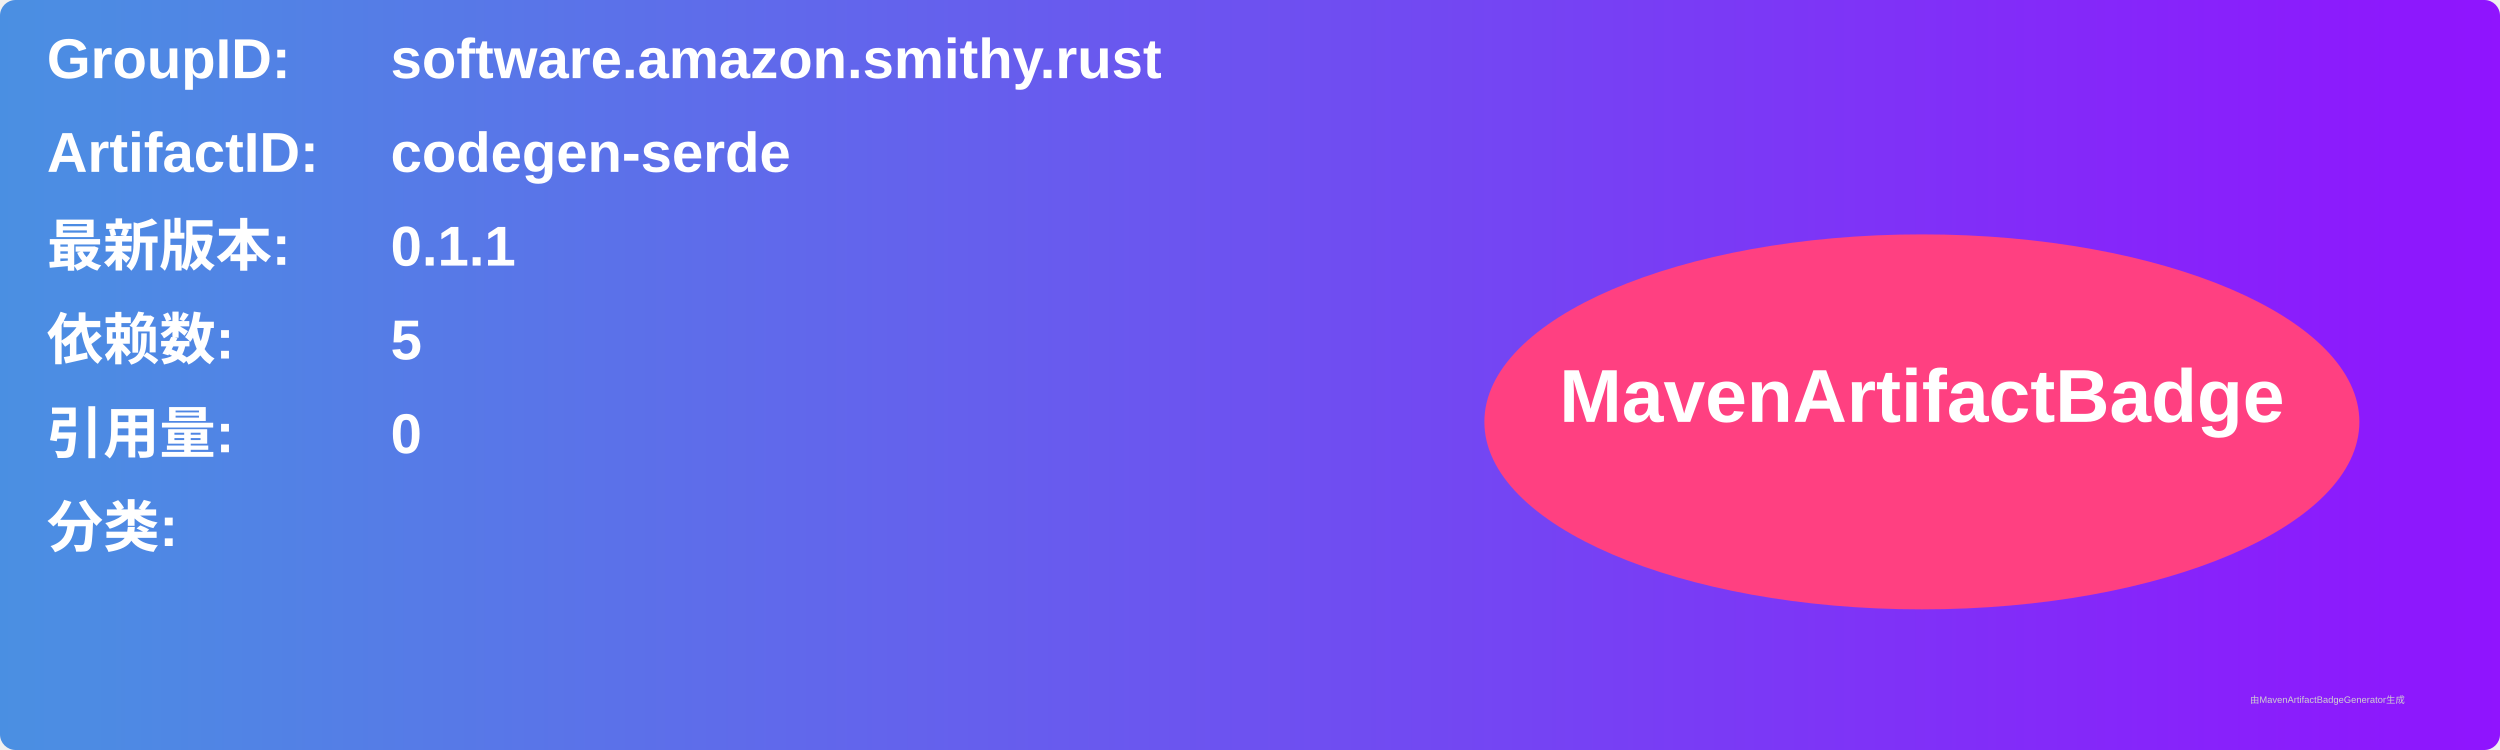
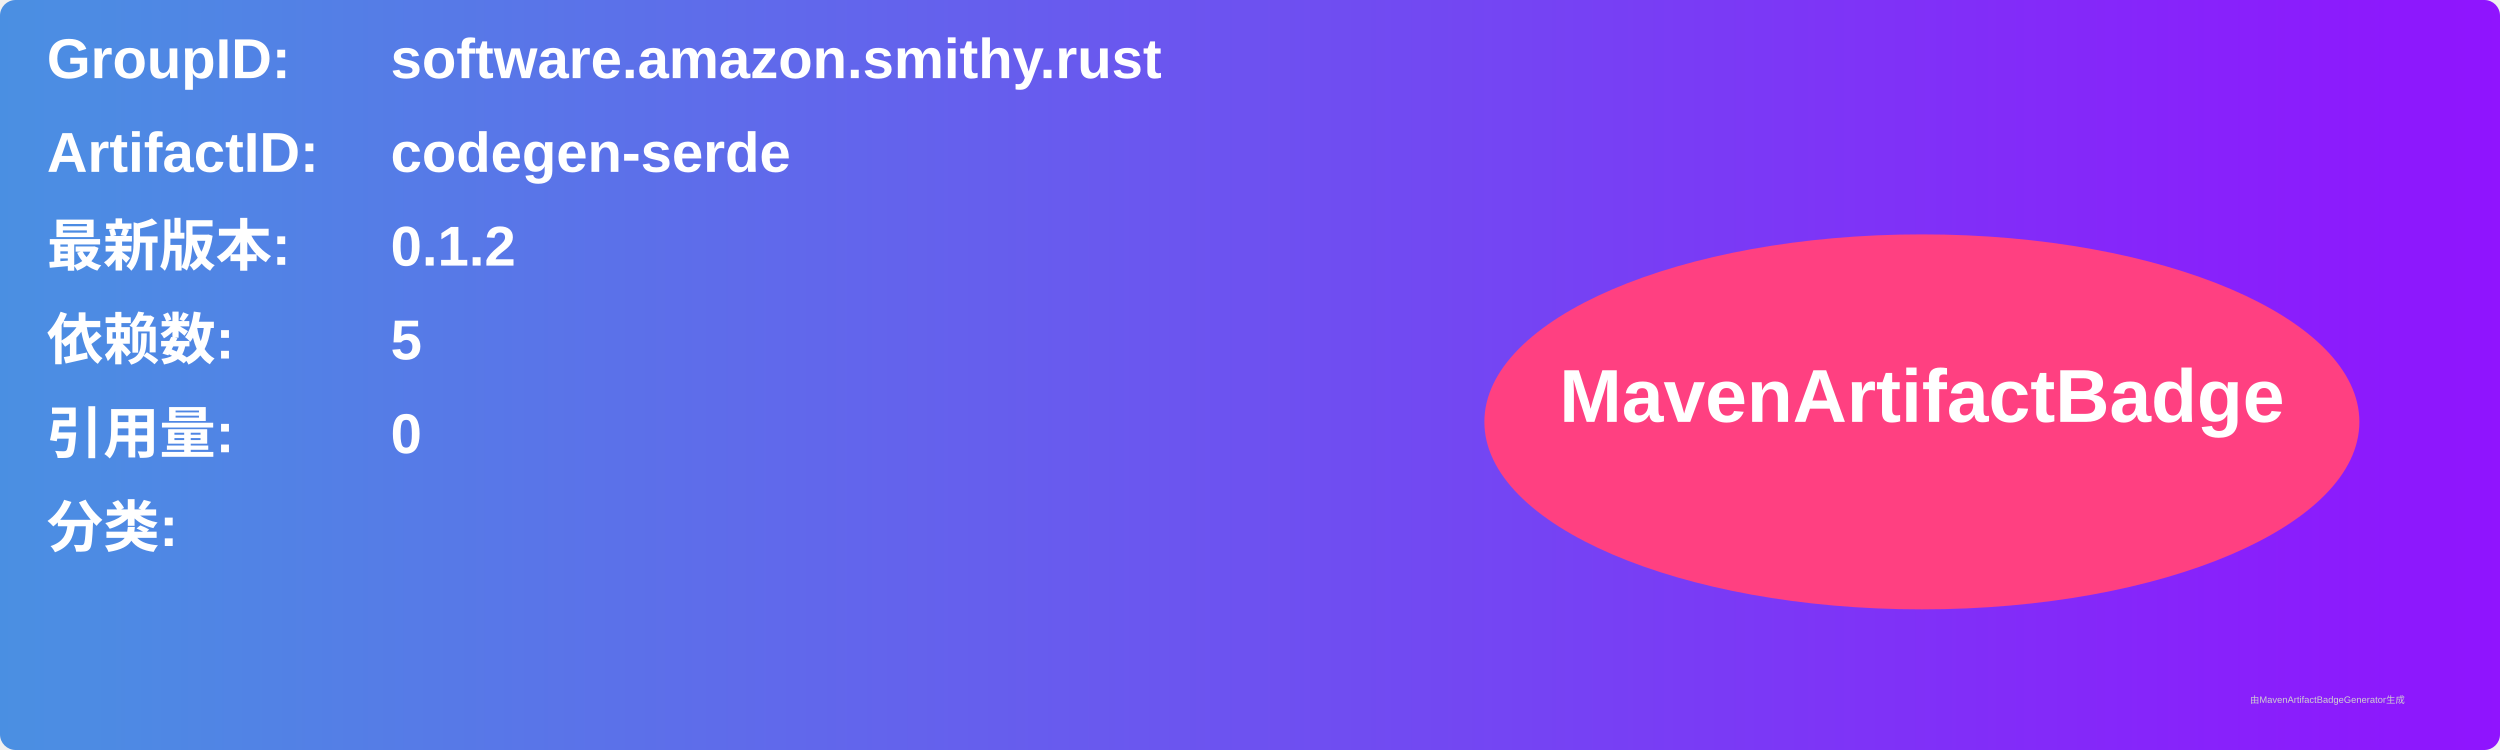
<svg xmlns="http://www.w3.org/2000/svg" width="800" height="240" viewBox="0 0 800 240">
  <linearGradient id="grad" x1="0%" y1="0%" x2="100%" y2="0%">
    <stop offset="0%" stop-color="#4a90e2" />
    <stop offset="100%" stop-color="#9013fe" />
  </linearGradient>
  <rect width="100%" height="100%" rx="5" ry="5" fill="url(#grad)" />
  <g transform="translate(15, 15)">
    <text x="0" y="10" font-family="Arial" font-size="18" fill="white" font-weight="bold" width="260">GroupID:</text>
    <text x="110" y="10" font-family="Arial" font-size="18" fill="white" font-weight="bold" width="460">software.amazon.smithy.rust</text>
    <text x="0" y="40" font-family="Arial" font-size="18" fill="white" font-weight="bold" width="260">ArtifactID:</text>
    <text x="110" y="40" font-family="Arial" font-size="18" fill="white" font-weight="bold" width="460">codegen-serde</text>
    <text x="0" y="70" font-family="Arial" font-size="18" fill="white" font-weight="bold">最新版本:</text>
    <text x="110" y="70" font-family="Arial" font-size="18" fill="white" font-weight="bold">
-       <tspan font-weight="bold">0.1.1</tspan>
+       <tspan font-weight="bold">0.1.2</tspan>
    </text>
    <text x="0" y="100" font-family="Arial" font-size="18" fill="white" font-weight="bold">依赖数: </text>
    <text x="110" y="100" font-family="Arial" font-size="18" fill="white">
      <tspan font-weight="bold">5</tspan>
    </text>
    <text x="0" y="130" font-family="Arial" font-size="18" fill="white" font-weight="bold">引用量: </text>
    <text x="110" y="130" font-family="Arial" font-size="18" fill="white">
      <tspan font-weight="bold">0</tspan>
    </text>
    <text x="0" y="160" font-family="Arial" font-size="18" fill="white" font-weight="bold">分类:</text>
    <text x="10" y="190" font-family="Arial" font-size="10" fill="white">
      <tspan font-weight="bold" />
    </text>
    <ellipse cx="600" cy="120" rx="140" ry="60" fill="#ff4081" />
    <text x="600" y="120" text-anchor="middle" font-family="Arial" font-size="24" fill="white" font-weight="bold">MavenArtifactBadge</text>
  </g>
  <text x="720" y="225" font-family="Arial" font-size="3" fill="#d0d0d0">由MavenArtifactBadgeGenerator生成</text>
</svg>
